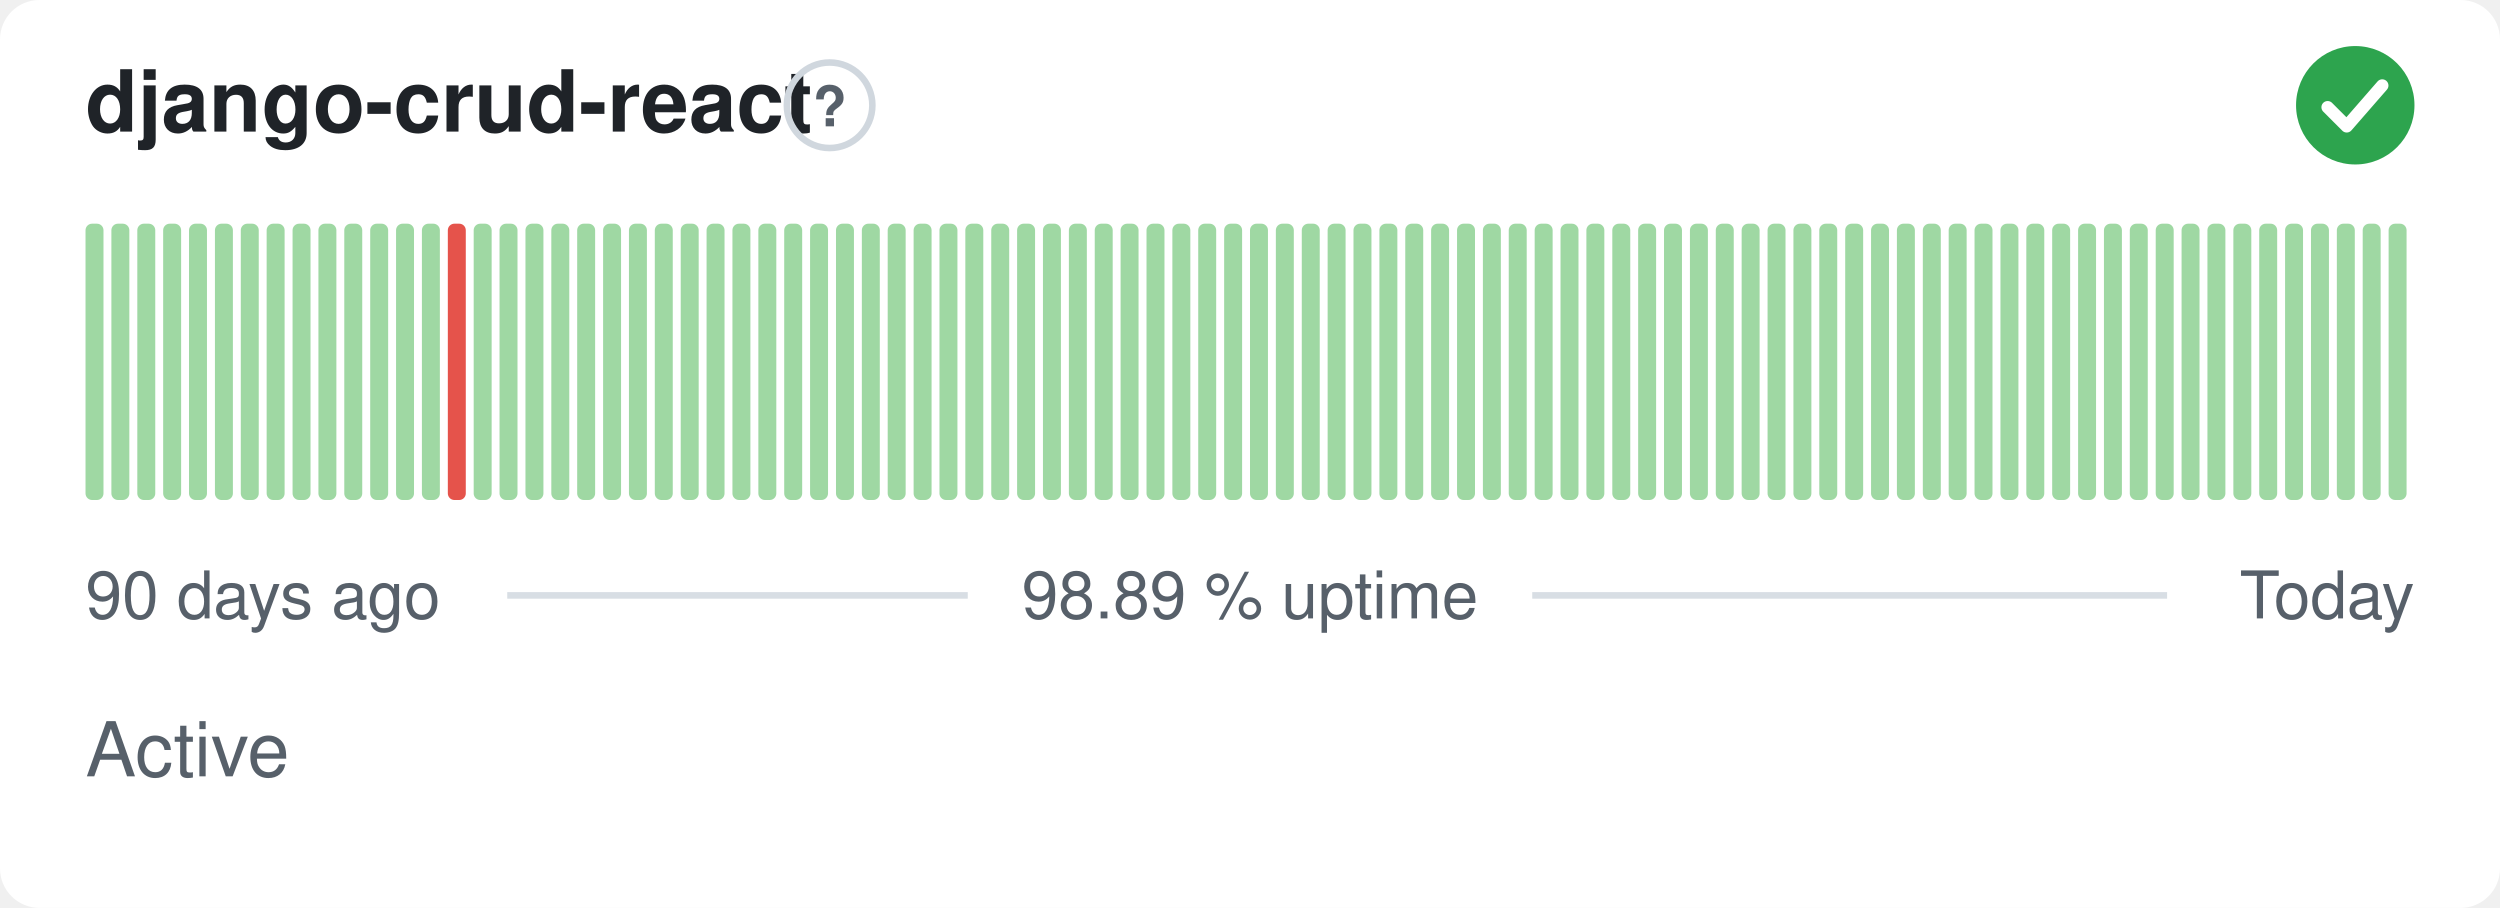
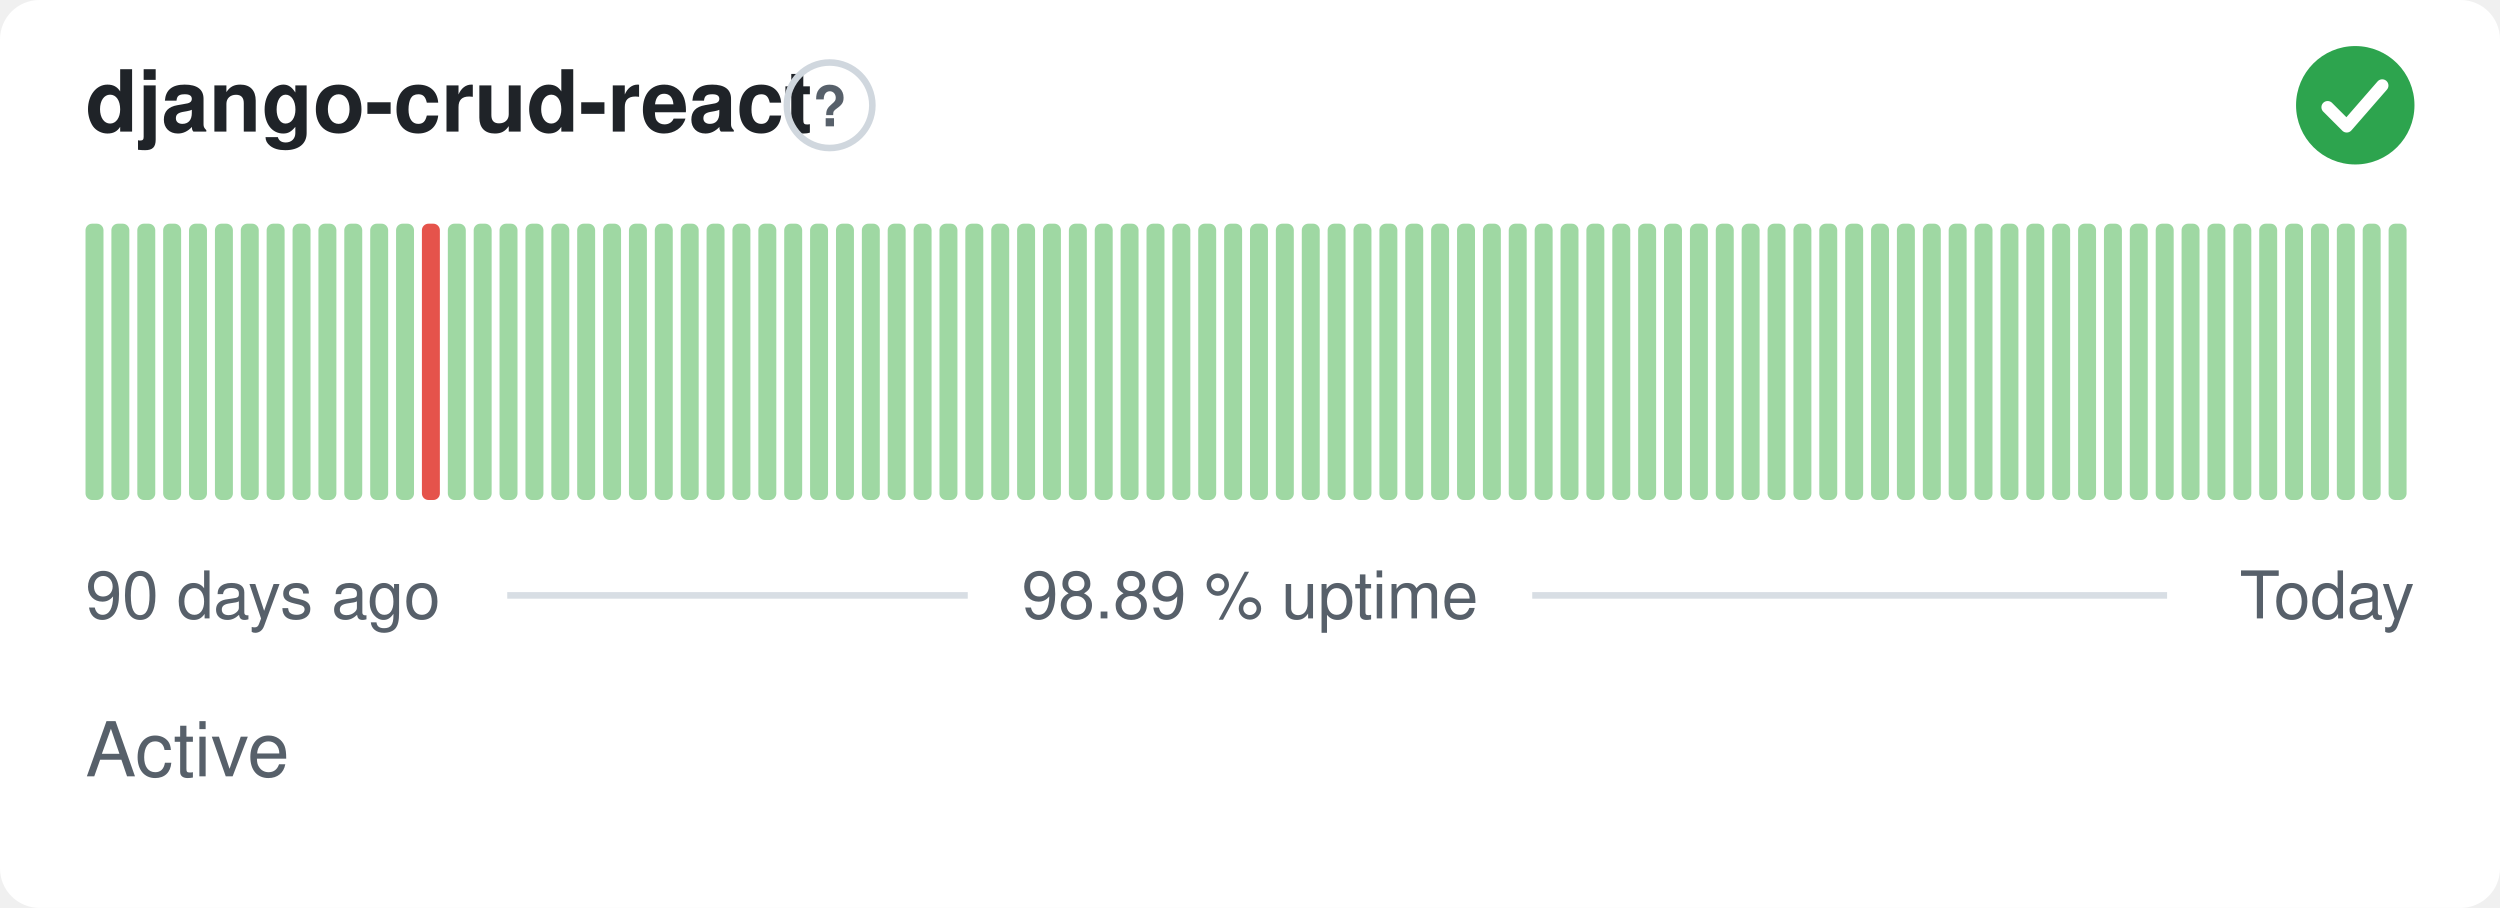
<svg xmlns="http://www.w3.org/2000/svg" width="380" height="138" viewBox="0 0 380 138" role="img" aria-label="django-crud-react: Active, 98.89 % uptime over the last 90 days" font-family="-apple-system,BlinkMacSystemFont,'Segoe UI',Helvetica,Arial,sans-serif">
  <style>
    @media (prefers-color-scheme: dark) {
      .bg { fill: #0d1117 }
      .title { fill: #e6edf3 }
      .muted { fill: #8b949e }
      .hint { stroke: #30363d }
      .rule { stroke: #30363d }
      .nodata { fill: #21262d }
    }
  </style>
  <rect class="bg" width="380" height="138" rx="6" fill="#ffffff" />
  <text class="title" x="13" y="20" font-size="13" font-weight="600" fill="#1f2328">django-crud-react</text>
  <circle class="hint" cx="126.1" cy="16" r="6.5" fill="none" stroke="#d0d7de" stroke-width="1" />
  <text class="muted" x="126.1" y="19.2" text-anchor="middle" font-size="8.5" font-weight="700" fill="#57606a">?</text>
  <circle cx="358" cy="16" r="9" fill="#2da44e" />
  <path d="M353.80 16.30l2.90 2.90 5.40 -6.20" fill="none" stroke="#fff" stroke-width="1.89" stroke-linecap="round" stroke-linejoin="round" />
  <rect x="13.00" y="34.00" width="2.73" height="42.00" rx="1" fill="#9fd8a3" />
  <rect x="16.93" y="34.00" width="2.73" height="42.00" rx="1" fill="#9fd8a3" />
  <rect x="20.87" y="34.00" width="2.73" height="42.00" rx="1" fill="#9fd8a3" />
  <rect x="24.80" y="34.00" width="2.73" height="42.00" rx="1" fill="#9fd8a3" />
  <rect x="28.73" y="34.00" width="2.73" height="42.00" rx="1" fill="#9fd8a3" />
  <rect x="32.67" y="34.00" width="2.73" height="42.00" rx="1" fill="#9fd8a3" />
  <rect x="36.60" y="34.00" width="2.73" height="42.00" rx="1" fill="#9fd8a3" />
  <rect x="40.53" y="34.00" width="2.73" height="42.00" rx="1" fill="#9fd8a3" />
  <rect x="44.47" y="34.00" width="2.73" height="42.00" rx="1" fill="#9fd8a3" />
  <rect x="48.40" y="34.00" width="2.73" height="42.00" rx="1" fill="#9fd8a3" />
  <rect x="52.33" y="34.00" width="2.73" height="42.00" rx="1" fill="#9fd8a3" />
  <rect x="56.27" y="34.00" width="2.73" height="42.00" rx="1" fill="#9fd8a3" />
  <rect x="60.20" y="34.00" width="2.73" height="42.00" rx="1" fill="#9fd8a3" />
-   <rect x="64.13" y="34.00" width="2.73" height="42.00" rx="1" fill="#9fd8a3" />
-   <rect x="68.07" y="34.00" width="2.73" height="42.00" rx="1" fill="#e5534b" />
+   <rect x="64.13" y="34.00" width="2.73" height="42.00" rx="1" fill="#e5534b" />
+   <rect x="68.07" y="34.00" width="2.73" height="42.00" rx="1" fill="#9fd8a3" />
  <rect x="72.00" y="34.00" width="2.73" height="42.00" rx="1" fill="#9fd8a3" />
  <rect x="75.93" y="34.00" width="2.73" height="42.00" rx="1" fill="#9fd8a3" />
  <rect x="79.87" y="34.00" width="2.73" height="42.00" rx="1" fill="#9fd8a3" />
  <rect x="83.80" y="34.00" width="2.73" height="42.00" rx="1" fill="#9fd8a3" />
  <rect x="87.73" y="34.00" width="2.73" height="42.00" rx="1" fill="#9fd8a3" />
  <rect x="91.67" y="34.00" width="2.73" height="42.00" rx="1" fill="#9fd8a3" />
  <rect x="95.60" y="34.00" width="2.73" height="42.00" rx="1" fill="#9fd8a3" />
  <rect x="99.53" y="34.00" width="2.73" height="42.00" rx="1" fill="#9fd8a3" />
  <rect x="103.47" y="34.00" width="2.73" height="42.00" rx="1" fill="#9fd8a3" />
  <rect x="107.40" y="34.00" width="2.73" height="42.00" rx="1" fill="#9fd8a3" />
  <rect x="111.33" y="34.00" width="2.73" height="42.00" rx="1" fill="#9fd8a3" />
  <rect x="115.27" y="34.00" width="2.73" height="42.00" rx="1" fill="#9fd8a3" />
  <rect x="119.20" y="34.00" width="2.73" height="42.00" rx="1" fill="#9fd8a3" />
  <rect x="123.13" y="34.00" width="2.73" height="42.00" rx="1" fill="#9fd8a3" />
  <rect x="127.07" y="34.00" width="2.73" height="42.00" rx="1" fill="#9fd8a3" />
  <rect x="131.00" y="34.00" width="2.73" height="42.00" rx="1" fill="#9fd8a3" />
  <rect x="134.93" y="34.00" width="2.73" height="42.00" rx="1" fill="#9fd8a3" />
  <rect x="138.87" y="34.00" width="2.73" height="42.00" rx="1" fill="#9fd8a3" />
  <rect x="142.80" y="34.00" width="2.73" height="42.00" rx="1" fill="#9fd8a3" />
  <rect x="146.73" y="34.00" width="2.73" height="42.00" rx="1" fill="#9fd8a3" />
  <rect x="150.67" y="34.00" width="2.73" height="42.00" rx="1" fill="#9fd8a3" />
  <rect x="154.60" y="34.00" width="2.73" height="42.00" rx="1" fill="#9fd8a3" />
  <rect x="158.53" y="34.00" width="2.73" height="42.00" rx="1" fill="#9fd8a3" />
  <rect x="162.47" y="34.00" width="2.73" height="42.00" rx="1" fill="#9fd8a3" />
  <rect x="166.40" y="34.00" width="2.73" height="42.00" rx="1" fill="#9fd8a3" />
  <rect x="170.33" y="34.00" width="2.73" height="42.00" rx="1" fill="#9fd8a3" />
  <rect x="174.27" y="34.00" width="2.73" height="42.00" rx="1" fill="#9fd8a3" />
  <rect x="178.20" y="34.00" width="2.73" height="42.00" rx="1" fill="#9fd8a3" />
  <rect x="182.13" y="34.00" width="2.73" height="42.00" rx="1" fill="#9fd8a3" />
  <rect x="186.07" y="34.00" width="2.73" height="42.00" rx="1" fill="#9fd8a3" />
  <rect x="190.00" y="34.00" width="2.73" height="42.00" rx="1" fill="#9fd8a3" />
  <rect x="193.93" y="34.00" width="2.73" height="42.00" rx="1" fill="#9fd8a3" />
  <rect x="197.87" y="34.00" width="2.73" height="42.00" rx="1" fill="#9fd8a3" />
  <rect x="201.80" y="34.00" width="2.73" height="42.00" rx="1" fill="#9fd8a3" />
  <rect x="205.73" y="34.00" width="2.73" height="42.00" rx="1" fill="#9fd8a3" />
  <rect x="209.67" y="34.00" width="2.73" height="42.00" rx="1" fill="#9fd8a3" />
  <rect x="213.60" y="34.00" width="2.73" height="42.00" rx="1" fill="#9fd8a3" />
  <rect x="217.53" y="34.00" width="2.73" height="42.00" rx="1" fill="#9fd8a3" />
  <rect x="221.47" y="34.00" width="2.73" height="42.00" rx="1" fill="#9fd8a3" />
  <rect x="225.40" y="34.00" width="2.73" height="42.00" rx="1" fill="#9fd8a3" />
  <rect x="229.33" y="34.00" width="2.73" height="42.00" rx="1" fill="#9fd8a3" />
  <rect x="233.27" y="34.00" width="2.73" height="42.00" rx="1" fill="#9fd8a3" />
  <rect x="237.20" y="34.00" width="2.73" height="42.00" rx="1" fill="#9fd8a3" />
  <rect x="241.13" y="34.00" width="2.73" height="42.00" rx="1" fill="#9fd8a3" />
  <rect x="245.07" y="34.00" width="2.73" height="42.00" rx="1" fill="#9fd8a3" />
  <rect x="249.00" y="34.00" width="2.73" height="42.00" rx="1" fill="#9fd8a3" />
  <rect x="252.93" y="34.00" width="2.73" height="42.00" rx="1" fill="#9fd8a3" />
  <rect x="256.87" y="34.00" width="2.73" height="42.00" rx="1" fill="#9fd8a3" />
  <rect x="260.80" y="34.00" width="2.73" height="42.00" rx="1" fill="#9fd8a3" />
  <rect x="264.73" y="34.00" width="2.73" height="42.00" rx="1" fill="#9fd8a3" />
  <rect x="268.67" y="34.00" width="2.73" height="42.00" rx="1" fill="#9fd8a3" />
  <rect x="272.60" y="34.00" width="2.73" height="42.00" rx="1" fill="#9fd8a3" />
  <rect x="276.53" y="34.00" width="2.73" height="42.00" rx="1" fill="#9fd8a3" />
  <rect x="280.47" y="34.00" width="2.73" height="42.00" rx="1" fill="#9fd8a3" />
  <rect x="284.40" y="34.00" width="2.73" height="42.00" rx="1" fill="#9fd8a3" />
  <rect x="288.33" y="34.00" width="2.73" height="42.00" rx="1" fill="#9fd8a3" />
  <rect x="292.27" y="34.00" width="2.73" height="42.00" rx="1" fill="#9fd8a3" />
  <rect x="296.20" y="34.00" width="2.73" height="42.00" rx="1" fill="#9fd8a3" />
  <rect x="300.13" y="34.00" width="2.73" height="42.00" rx="1" fill="#9fd8a3" />
  <rect x="304.07" y="34.00" width="2.73" height="42.00" rx="1" fill="#9fd8a3" />
  <rect x="308.00" y="34.00" width="2.73" height="42.00" rx="1" fill="#9fd8a3" />
  <rect x="311.93" y="34.00" width="2.73" height="42.00" rx="1" fill="#9fd8a3" />
  <rect x="315.87" y="34.00" width="2.73" height="42.00" rx="1" fill="#9fd8a3" />
  <rect x="319.80" y="34.00" width="2.73" height="42.00" rx="1" fill="#9fd8a3" />
  <rect x="323.73" y="34.00" width="2.73" height="42.00" rx="1" fill="#9fd8a3" />
  <rect x="327.67" y="34.00" width="2.73" height="42.00" rx="1" fill="#9fd8a3" />
  <rect x="331.60" y="34.00" width="2.73" height="42.00" rx="1" fill="#9fd8a3" />
  <rect x="335.53" y="34.00" width="2.73" height="42.00" rx="1" fill="#9fd8a3" />
  <rect x="339.47" y="34.00" width="2.73" height="42.00" rx="1" fill="#9fd8a3" />
  <rect x="343.40" y="34.00" width="2.73" height="42.00" rx="1" fill="#9fd8a3" />
  <rect x="347.33" y="34.00" width="2.73" height="42.00" rx="1" fill="#9fd8a3" />
  <rect x="351.27" y="34.00" width="2.73" height="42.00" rx="1" fill="#9fd8a3" />
  <rect x="355.20" y="34.00" width="2.73" height="42.00" rx="1" fill="#9fd8a3" />
  <rect x="359.13" y="34.00" width="2.73" height="42.00" rx="1" fill="#9fd8a3" />
  <rect x="363.07" y="34.00" width="2.73" height="42.00" rx="1" fill="#9fd8a3" />
  <text class="muted" x="13" y="94" font-size="10" fill="#57606a">90 days ago</text>
  <text class="muted" x="190" y="94" text-anchor="middle" font-size="10" fill="#57606a">98.89 % uptime</text>
  <text class="muted" x="367" y="94" text-anchor="end" font-size="10" fill="#57606a">Today</text>
  <line class="rule" x1="77.1" y1="90.5" x2="147.1" y2="90.5" stroke="#d8dee4" stroke-width="1" />
  <line class="rule" x1="232.9" y1="90.5" x2="329.4" y2="90.5" stroke="#d8dee4" stroke-width="1" />
  <text class="muted" x="13" y="118" font-size="11.5" fill="#57606a">Active</text>
</svg>
